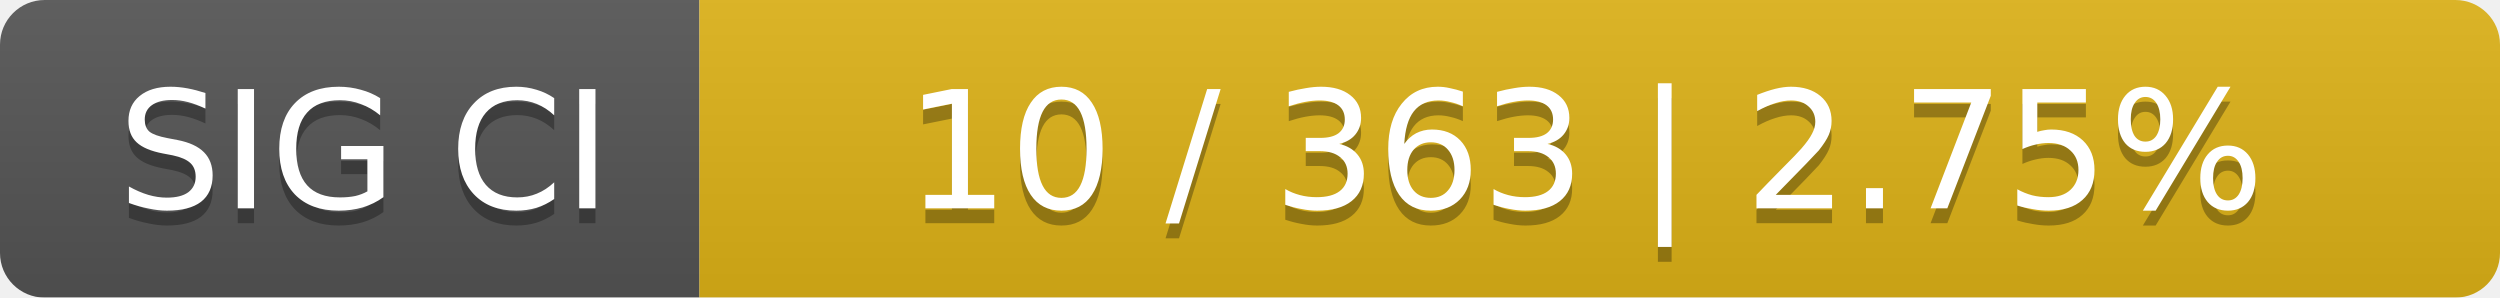
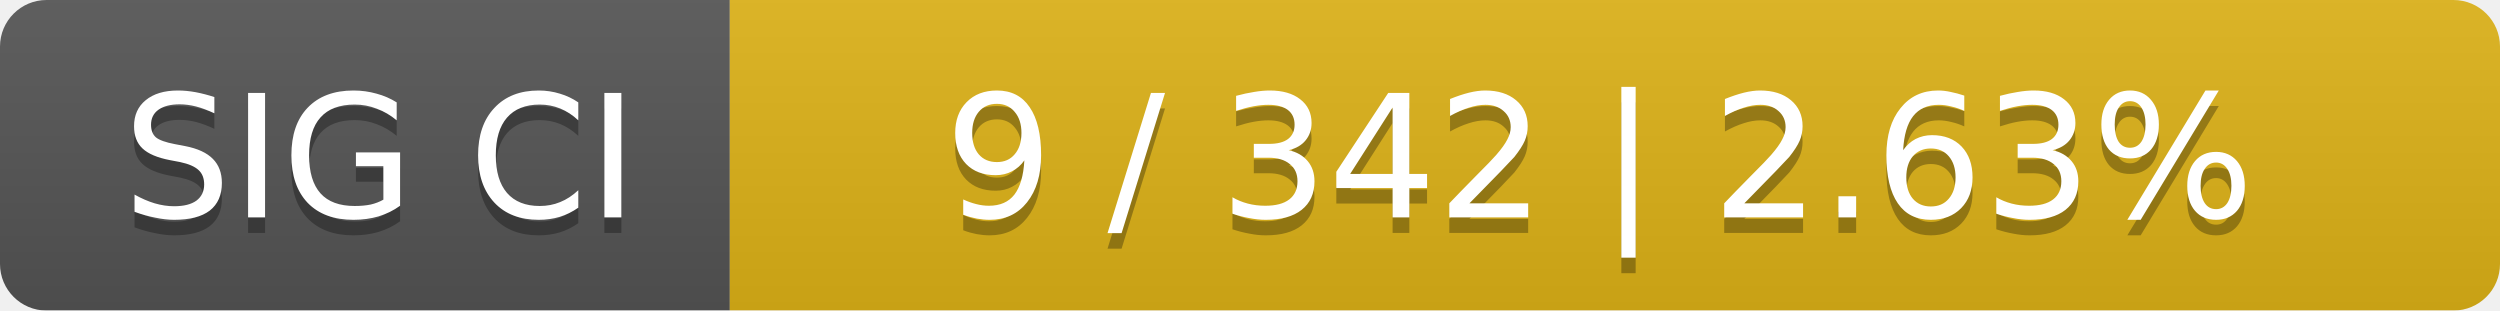
- <svg xmlns="http://www.w3.org/2000/svg" width="168" height="20">
+ <svg xmlns="http://www.w3.org/2000/svg" width="161" height="20">
  <linearGradient id="smooth" x2="0" y2="100%">
    <stop offset="0" stop-color="#bbb" stop-opacity=".1" />
    <stop offset="1" stop-opacity=".1" />
  </linearGradient>
  <mask id="round">
-     <rect width="168" height="20" rx="3" fill="#fff" />
+     <rect width="161" height="20" rx="3" fill="#fff" />
  </mask>
  <g mask="url(#round)">
    <rect width="47" height="20" fill="#555" />
-     <rect x="47" width="121" height="20" fill="#dfb317" />
-     <rect width="168" height="20" fill="url(#smooth)" />
+     <rect x="47" width="114" height="20" fill="#dfb317" />
+     <rect width="161" height="20" fill="url(#smooth)" />
  </g>
  <g fill="#fff" text-anchor="middle" font-family="DejaVu Sans,Verdana,Geneva,sans-serif" font-size="11">
    <text x="24.5" y="15" fill="#010101" fill-opacity=".3">SIG CI</text>
    <text x="24.5" y="14">SIG CI</text>
-     <text x="106.5" y="15" fill="#010101" fill-opacity=".3">10 / 363    |    2.75%</text>
-     <text x="106.5" y="14">10 / 363    |    2.75%</text>
+     <text x="103" y="15" fill="#010101" fill-opacity=".3">9 / 342    |    2.63%</text>
+     <text x="103" y="14">9 / 342    |    2.63%</text>
  </g>
</svg>
